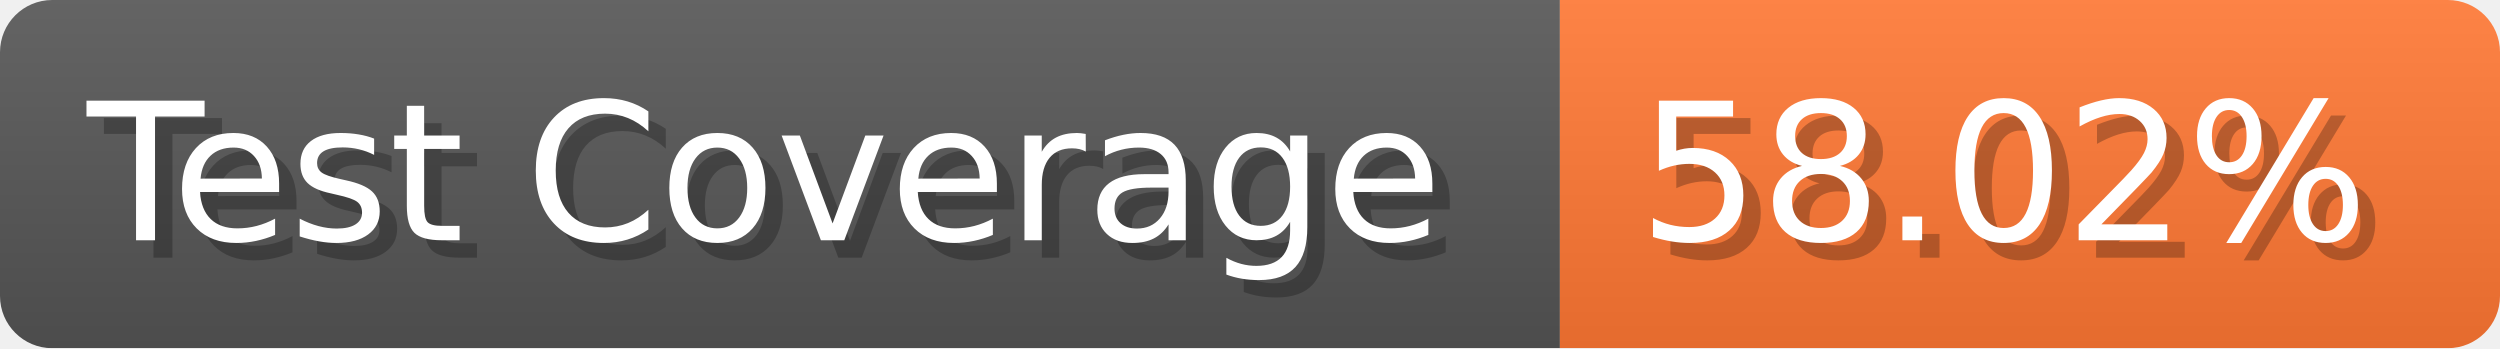
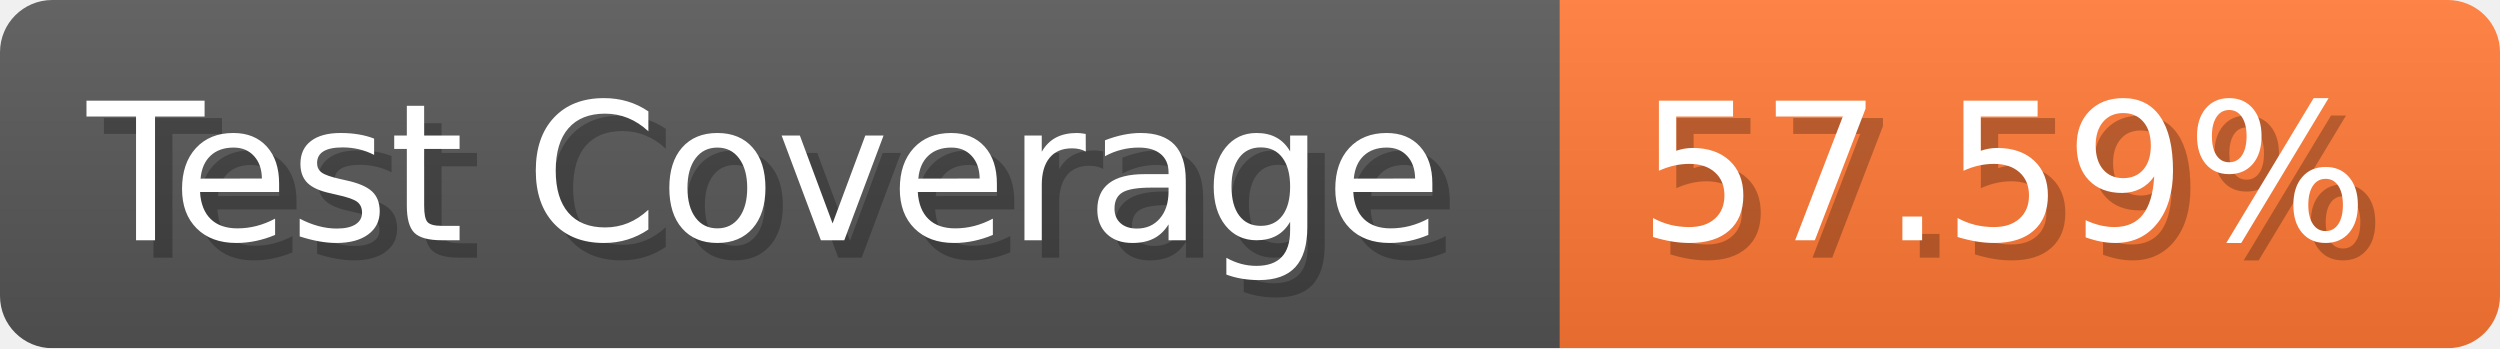
- <svg xmlns="http://www.w3.org/2000/svg" width="143.6" height="20" viewBox="0 0 1436 200" role="img" aria-label="Test Coverage: 58.02%">
+ <svg xmlns="http://www.w3.org/2000/svg" width="143.6" height="20" viewBox="0 0 1436 200" role="img" aria-label="Test Coverage: 57.59%">
  <linearGradient id="a" x2="0" y2="100%">
    <stop offset="0" stop-opacity=".1" stop-color="#EEE" />
    <stop offset="1" stop-opacity=".1" />
  </linearGradient>
  <mask id="m">
    <rect width="1436" height="200" rx="30" fill="#FFF" />
  </mask>
  <g mask="url(#m)">
    <rect width="896" height="200" fill="#555" />
    <rect width="540" height="200" fill="#F73" x="896" />
    <rect width="1436" height="200" fill="url(#a)" />
  </g>
  <g aria-hidden="true" fill="#fff" text-anchor="start" font-family="Verdana,DejaVu Sans,sans-serif" font-size="110">
    <text x="60" y="148" textLength="796" fill="#000" opacity="0.25">Test Coverage</text>
    <text x="50" y="138" textLength="796">Test Coverage</text>
-     <text x="951" y="148" textLength="440" fill="#000" opacity="0.25">58.02%</text>
-     <text x="941" y="138" textLength="440">58.02%</text>
+     <text x="951" y="148" textLength="440" fill="#000" opacity="0.25">57.59%</text>
+     <text x="941" y="138" textLength="440">57.59%</text>
  </g>
</svg>
